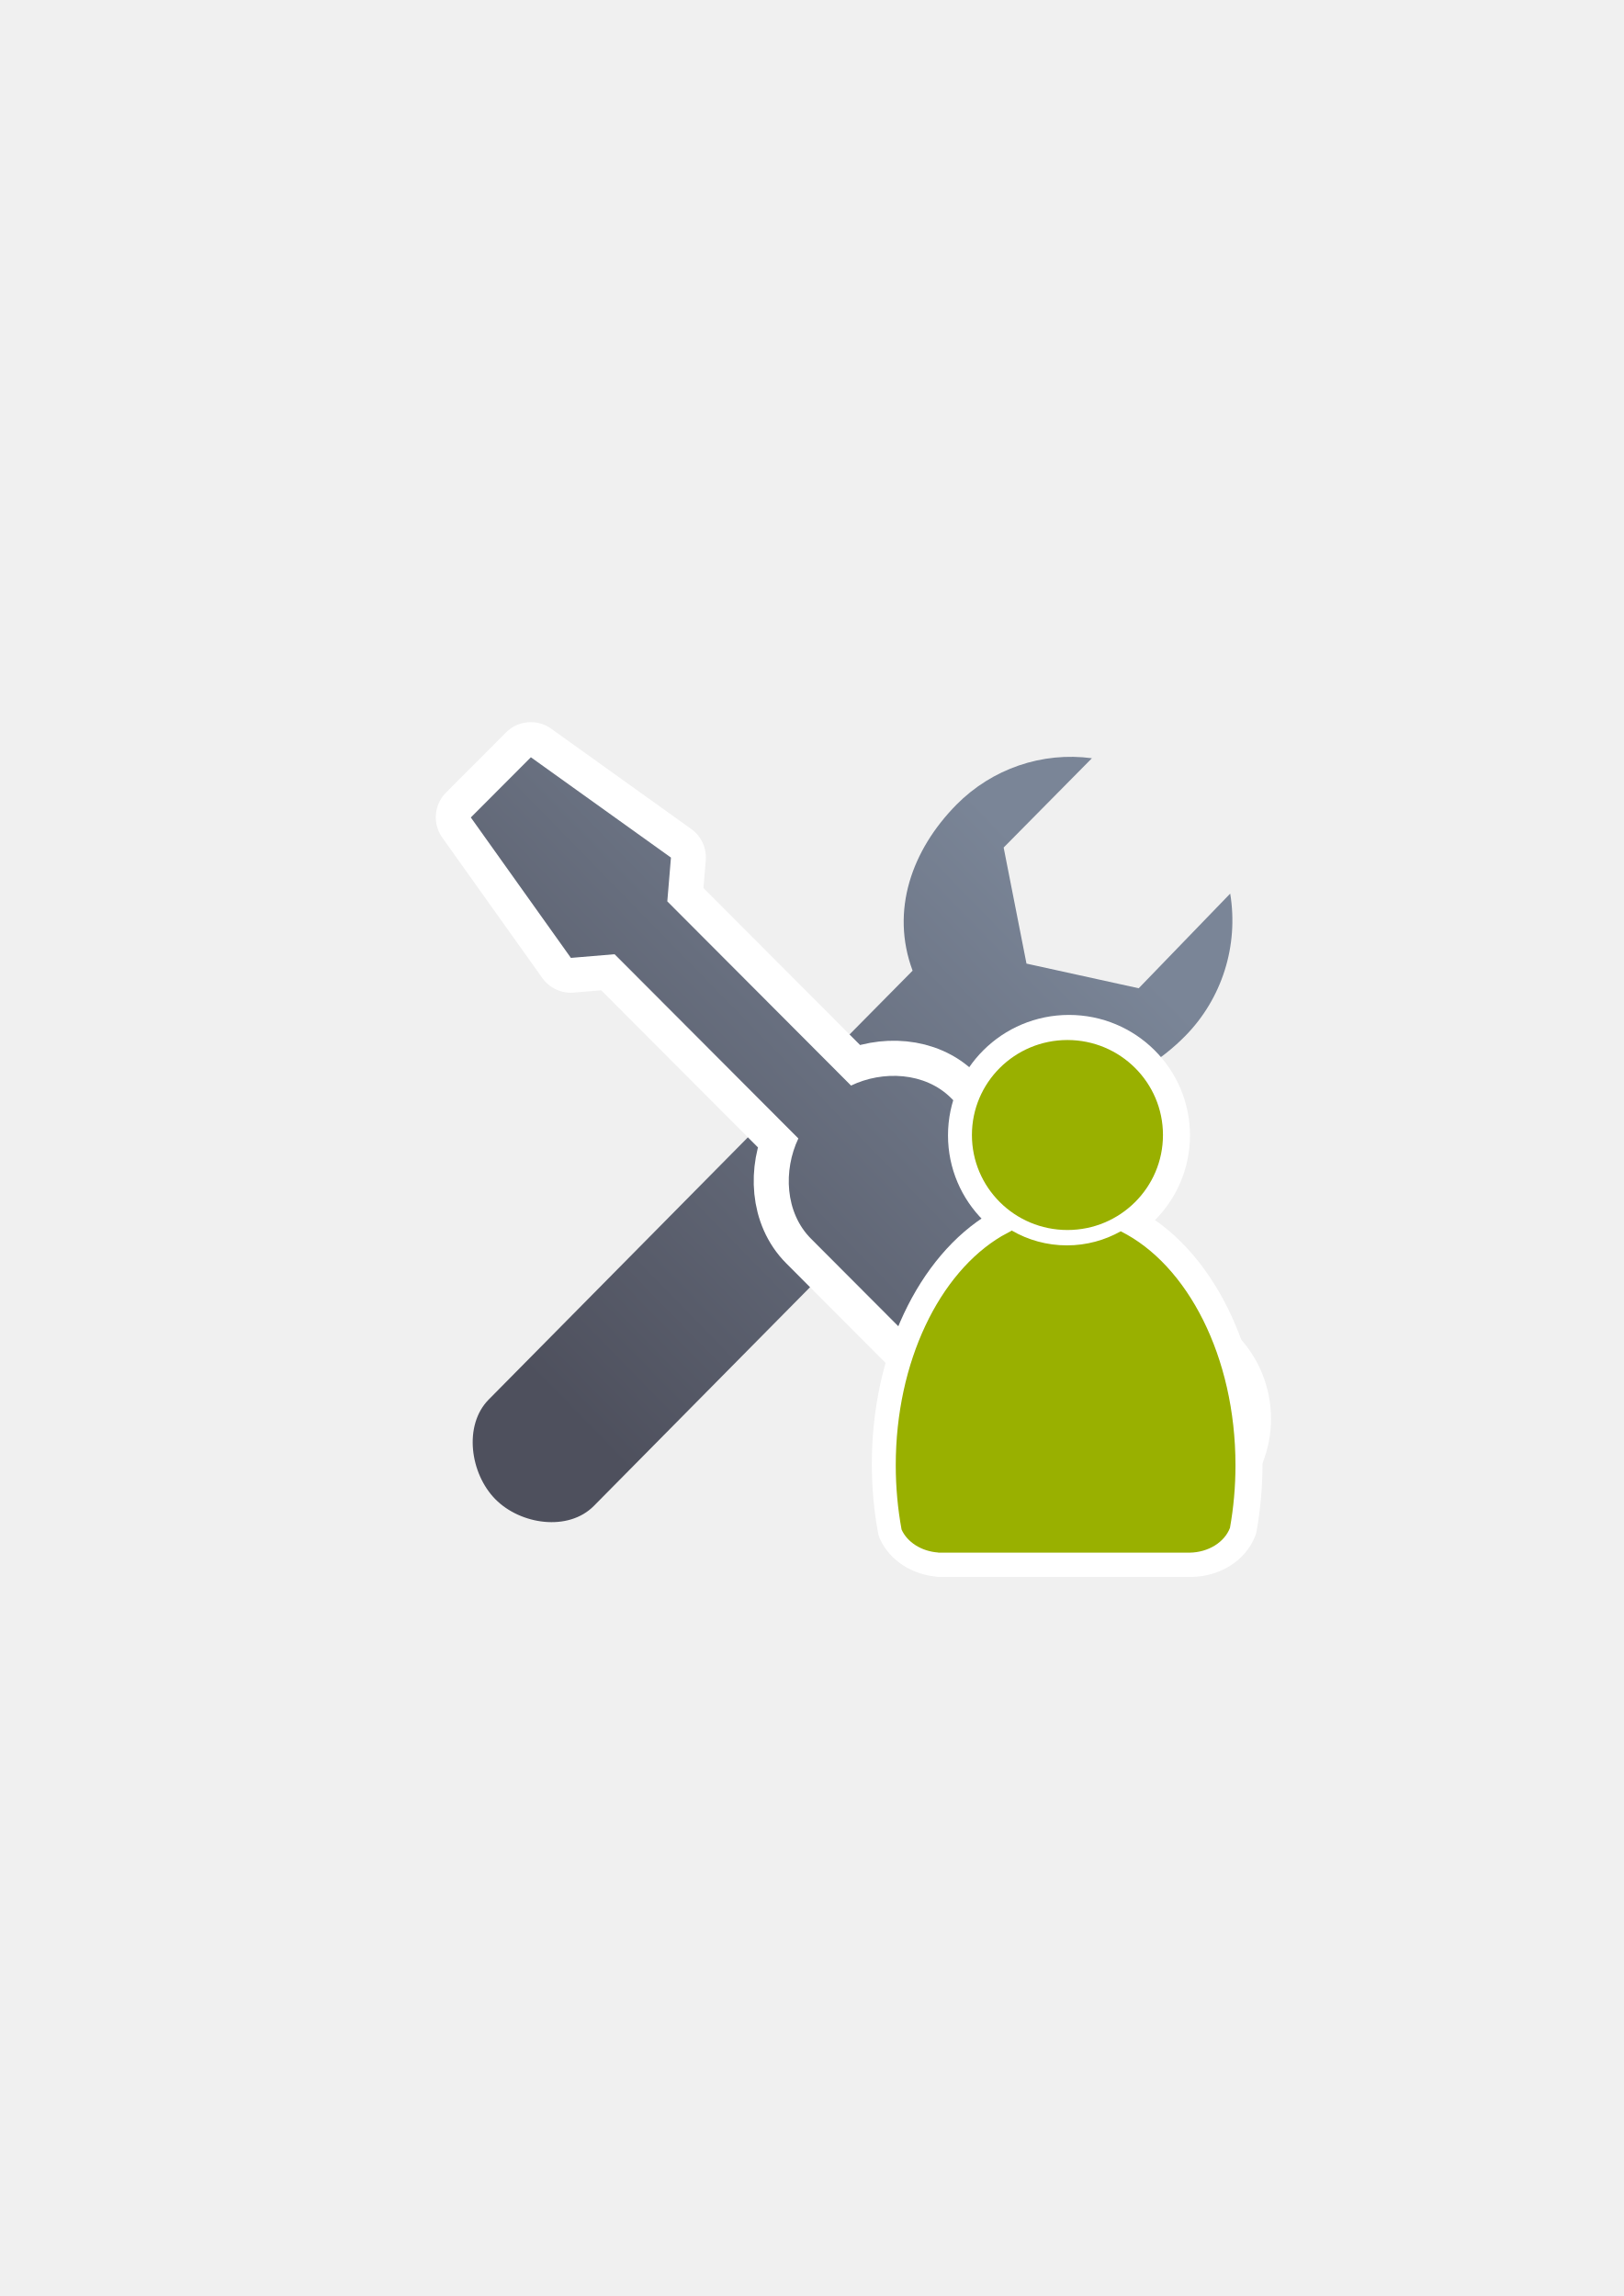
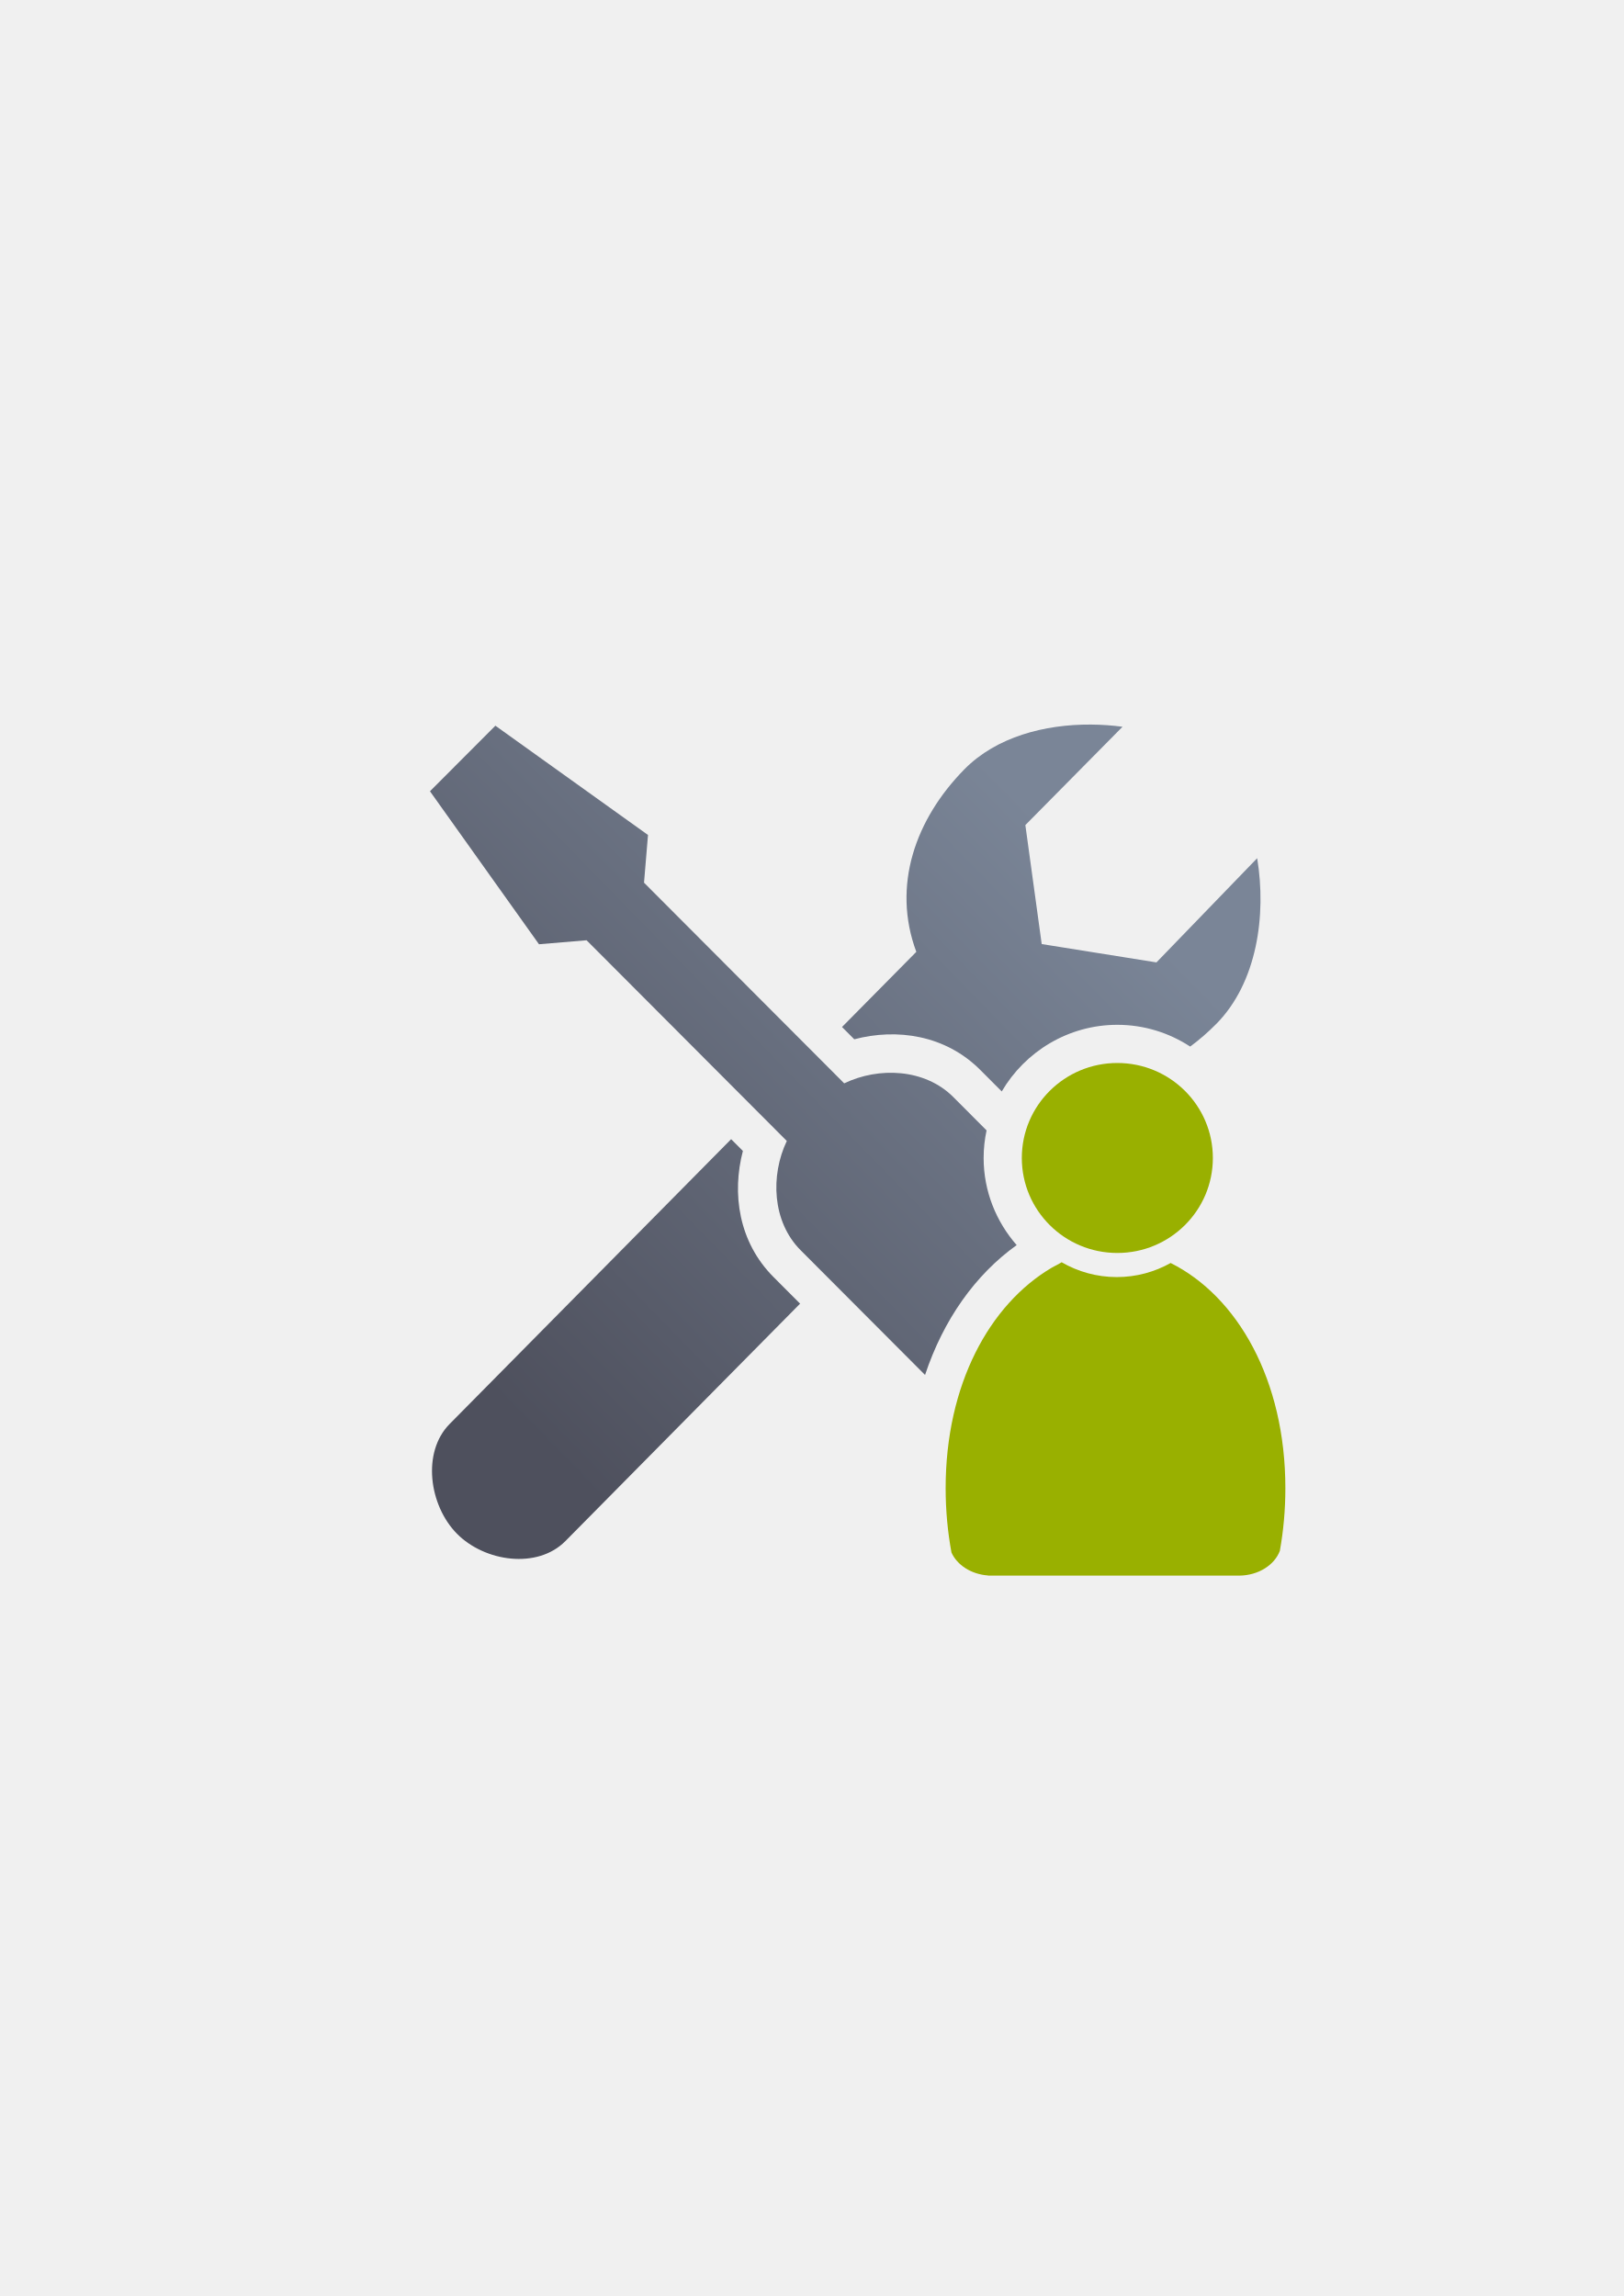
<svg xmlns="http://www.w3.org/2000/svg" xmlns:xlink="http://www.w3.org/1999/xlink" width="210mm" height="297mm" viewBox="0 0 744.094 1052.362" id="svg2" version="1.1">
  <defs id="defs4">
-     <linearGradient xlink:href="#linearGradient4255" id="linearGradient4245" x1="255" y1="667.362" x2="513" y2="415.362" gradientUnits="userSpaceOnUse" />
+     <linearGradient xlink:href="#linearGradient4255" id="linearGradient4247" x1="255" y1="667.362" x2="513" y2="415.362" gradientUnits="userSpaceOnUse" gradientTransform="matrix(0.9979417,0,0,0.9978866,-0.151411,2.790615)" />
    <linearGradient id="linearGradient4255">
      <stop id="stop4257" offset="0" style="stop-color:#4e505d;stop-opacity:1;" />
      <stop id="stop4259" offset="1" style="stop-color:#7a8597;stop-opacity:1" />
    </linearGradient>
-     <linearGradient xlink:href="#linearGradient4255" id="linearGradient4196" gradientUnits="userSpaceOnUse" x1="255" y1="667.362" x2="513" y2="415.362" />
+     <linearGradient xlink:href="#linearGradient4255" id="linearGradient4245" x1="255" y1="667.362" x2="513" y2="415.362" gradientUnits="userSpaceOnUse" gradientTransform="matrix(1.008467,0,0,1.008411,-2.241031,-4.716265)" />
  </defs>
  <g id="layer1">
-     <g transform="matrix(0.9159991,0,0,0.9159991,34.76453,44.32815)" id="g4261">
-       <path id="rect4183" d="m 577.51,398.747 -45.772,47.361 -56.143,-12.334 -11.426,-58.083 44.156,-44.681 c -24.921,-3.332 -49.956,5.247 -67.749,23.215 -22.402,22.722 -33.124,53.045 -21.96,83.087 l -212.069,214.591 c -12.735,12.886 -9.303,37.108 3.327,49.888 12.63,12.78 36.544,16.23 49.279,3.344 L 470.436,491.34 c 30.211,12.614 61.447,2.048 84.558,-21.335 18.419,-18.691 26.801,-45.221 22.516,-71.258 z" style="opacity:1;fill:url(#linearGradient4196);fill-opacity:1;stroke:none;stroke-width:2;stroke-linecap:butt;stroke-linejoin:round;stroke-miterlimit:4;stroke-dasharray:none;stroke-opacity:1" />
-       <path id="rect4172-1" d="m 197.563,360.57 50.061,70.269 21.854,-1.834 91.948,92.188 c -7.54,15.823 -6.762,37.042 6.345,50.183 l 130.041,130.381 c 16.64,16.684 43.433,16.684 60.073,0 l 10.071,-10.097 c 16.64,-16.684 16.64,-43.546 10e-6,-60.23 L 437.915,501.048 c -13.131,-13.165 -34.333,-13.934 -50.13,-6.322 l -91.928,-92.169 1.829,-21.911 -70.085,-50.192 z" style="opacity:1;fill:#7a8597;fill-opacity:1;stroke:#ffffff;stroke-width:35;stroke-linecap:butt;stroke-linejoin:round;stroke-miterlimit:4;stroke-dasharray:none;stroke-opacity:1" />
-       <path id="rect4172" d="m 197.601,360.645 50.061,70.269 21.854,-1.834 91.948,92.188 c -7.54,15.823 -6.762,37.042 6.345,50.183 l 130.041,130.381 c 16.64,16.684 43.433,16.684 60.073,0 l 10.071,-10.097 c 16.64,-16.684 16.64,-43.546 10e-6,-60.23 L 437.953,501.124 c -13.131,-13.165 -34.333,-13.934 -50.13,-6.322 l -91.928,-92.169 1.829,-21.911 -70.085,-50.192 z" style="opacity:1;fill:url(#linearGradient4245);fill-opacity:1;stroke:none;stroke-width:2;stroke-linecap:butt;stroke-linejoin:round;stroke-miterlimit:4;stroke-dasharray:none;stroke-opacity:1" />
+     <g id="g4196">
+       <path id="rect4183" d="M 499.949 332.1 C 478.708 331.958 456.643 337.766 442.064 352.488 C 419.473 375.401 408.659 405.981 419.918 436.275 L 385.871 470.725 L 391.486 476.355 C 410.966 471.216 433.219 474.348 449.252 490.422 L 459.066 500.262 C 469.726 482.046 489.557 469.715 512.043 469.715 C 524.317 469.715 535.796 473.398 545.432 479.695 C 549.629 476.583 553.652 473.088 557.453 469.242 C 576.028 450.394 580.447 419.607 576.125 393.352 L 529.965 441.111 L 477.381 432.707 L 469.891 378.168 L 514.42 333.111 C 509.708 332.481 504.851 332.132 499.949 332.1 z M 361.268 495.619 L 359.67 497.236 L 372.922 510.523 A 17.502 17.502 0 0 1 376.328 530.41 C 371.618 540.293 372.579 553.91 379.252 560.6 L 391.256 572.635 L 436.33 527.027 L 424.473 515.139 C 417.78 508.429 404.265 507.498 394.432 512.236 A 17.502 17.502 0 0 1 374.445 508.83 L 361.268 495.619 z M 335.066 522.133 L 206.055 652.67 C 193.212 665.665 196.673 690.091 209.41 702.979 C 222.147 715.866 246.263 719.344 259.105 706.35 L 366.654 597.529 L 354.473 585.316 C 338.444 569.247 335.339 547.005 340.445 527.525 L 335.066 522.133 z " style="opacity:1;fill:url(#linearGradient4245);fill-opacity:1;stroke:none;stroke-width:2;stroke-linecap:butt;stroke-linejoin:round;stroke-miterlimit:4;stroke-dasharray:none;stroke-opacity:1" />
+       <path id="rect4172" d="M 227.018 332.623 L 197.043 362.674 L 247 432.793 L 268.811 430.963 L 360.568 522.957 C 353.043 538.747 353.82 559.92 366.9 573.033 L 423.922 630.201 C 432.32 604.939 446.905 584.292 465.908 570.684 C 456.522 559.953 450.767 545.998 450.768 530.754 C 450.768 526.421 451.239 522.194 452.115 518.109 L 436.9 502.855 C 423.797 489.718 402.638 488.951 386.873 496.547 L 295.133 404.572 L 296.959 382.709 L 227.018 332.623 z M 487.748 598.32 C 471.325 609.484 457.602 630.444 452.75 659.102 L 496.674 703.139 C 497.205 703.671 497.748 704.185 498.299 704.684 L 554.998 704.684 C 555.549 704.185 556.092 703.671 556.623 703.139 L 566.674 693.062 C 568.455 691.277 570.034 689.37 571.434 687.375 C 571.504 685.633 571.545 683.878 571.545 682.105 C 571.545 658.66 566.055 638.906 557.488 623.752 L 533.09 599.291 C 526.368 601.536 519.217 602.842 511.789 602.842 C 503.342 602.842 495.25 601.168 487.748 598.32 z " style="opacity:1;fill:url(#linearGradient4247);fill-opacity:1;stroke:none;stroke-width:2;stroke-linecap:butt;stroke-linejoin:round;stroke-miterlimit:4;stroke-dasharray:none;stroke-opacity:1" />
+       <path id="rect4158" d="m 189.107,322.184 399.938,0 0,400 -399.938,0 z" style="color:#000000;clip-rule:nonzero;display:inline;overflow:visible;visibility:visible;opacity:1;isolation:auto;mix-blend-mode:normal;color-interpolation:sRGB;color-interpolation-filters:linearRGB;solid-color:#000000;solid-opacity:1;fill:none;fill-opacity:1;fill-rule:evenodd;stroke:none;stroke-width:35;stroke-linecap:butt;stroke-linejoin:round;stroke-miterlimit:4;stroke-dasharray:none;stroke-dashoffset:0;stroke-opacity:1;color-rendering:auto;image-rendering:auto;shape-rendering:auto;text-rendering:auto;enable-background:accumulate" />
+       <path id="path2176" d="M 512.043 487.215 A 43.776 43.54 0 0 0 468.268 530.754 A 43.776 43.54 0 0 0 512.043 574.295 A 43.776 43.54 0 0 0 555.818 530.754 A 43.776 43.54 0 0 0 512.043 487.215 z M 486.479 578.523 C 486.4 578.593 486.329 578.667 486.248 578.734 L 481.885 581.1 C 453.427 597.958 433.363 634.62 433.363 682.105 C 433.363 692.305 434.294 702.186 436.029 711.588 C 438.604 717.348 445.073 721.568 452.824 722.119 L 452.824 722.184 L 568.027 722.184 L 568.027 722.178 C 576.727 722.055 584.056 717.322 586.518 710.832 C 588.165 701.657 589.045 692.032 589.045 682.105 C 589.045 632.393 567.056 594.158 536.465 578.887 C 529.161 582.987 520.742 585.342 511.789 585.342 C 502.575 585.342 493.927 582.849 486.479 578.523 z " style="fill:#99b000;fill-opacity:1;stroke:none;stroke-width:41.152;stroke-linecap:round;stroke-linejoin:round;stroke-opacity:1" />
    </g>
-     <g transform="matrix(0.6668346,0,0,0.6668346,227.8309,256.4355)" id="g4289-5" style="fill:#99b000;stroke:#ffffff;stroke-width:35;stroke-linejoin:round;stroke-miterlimit:4;stroke-dasharray:none">
-       <path id="path2176-5" d="m 354.643,460.416 c -0.117,0.104 -0.224,0.216 -0.346,0.316 l -6.543,3.545 c -42.676,25.281 -72.762,86.259 -72.762,157.469 0,15.295 1.395,30.114 3.998,44.213 3.861,8.637 13.562,14.968 25.186,15.795 l 0,0.096 172.762,0 0,-0.008 c 13.046,-0.184 24.035,-7.283 27.727,-17.016 2.47,-13.759 3.791,-28.194 3.791,-43.08 0,-74.549 -32.977,-137.884 -78.852,-160.785 -10.953,6.149 -23.578,9.678 -37.004,9.678 -13.817,10e-6 -26.787,-3.737 -37.957,-10.223 z" style="fill:#99b000;fill-opacity:1;stroke:#ffffff;stroke-width:35;stroke-linecap:round;stroke-linejoin:round;stroke-miterlimit:4;stroke-dasharray:none;stroke-opacity:1" />
-       <ellipse ry="65.293" rx="65.647" cx="392.98" cy="395.838" id="circle2187-6-3" style="fill:#99b000;fill-opacity:1;stroke:#ffffff;stroke-width:35;stroke-linejoin:round;stroke-miterlimit:4;stroke-dasharray:none;stroke-opacity:1" />
-     </g>
-     <path style="fill:#99b000;fill-opacity:1;stroke:none;stroke-width:41.152;stroke-linecap:round;stroke-linejoin:round;stroke-opacity:1" d="m 463.612,563.995 c -0.078,0.069 -0.15,0.144 -0.231,0.211 l -4.363,2.364 c -28.458,16.858 -48.52,57.52 -48.52,105.006 0,10.199 0.93,20.081 2.666,29.483 2.575,5.76 9.043,9.981 16.795,10.533 l 0,0.064 115.204,0 0,-0.005 c 8.7,-0.123 16.027,-4.857 18.489,-11.347 1.647,-9.175 2.528,-18.8 2.528,-28.727 0,-49.712 -21.99,-91.946 -52.581,-107.217 -7.304,4.101 -15.722,6.453 -24.675,6.453 -9.214,0 -17.862,-2.492 -25.311,-6.817 z" id="path2176" />
-     <ellipse style="fill:#99b000;fill-opacity:1;stroke:none;stroke-width:14;stroke-miterlimit:4;stroke-dasharray:none;stroke-opacity:1" id="circle2187-6" cy="520.226" cx="489.177" rx="43.776" ry="43.54" />
  </g>
</svg>
